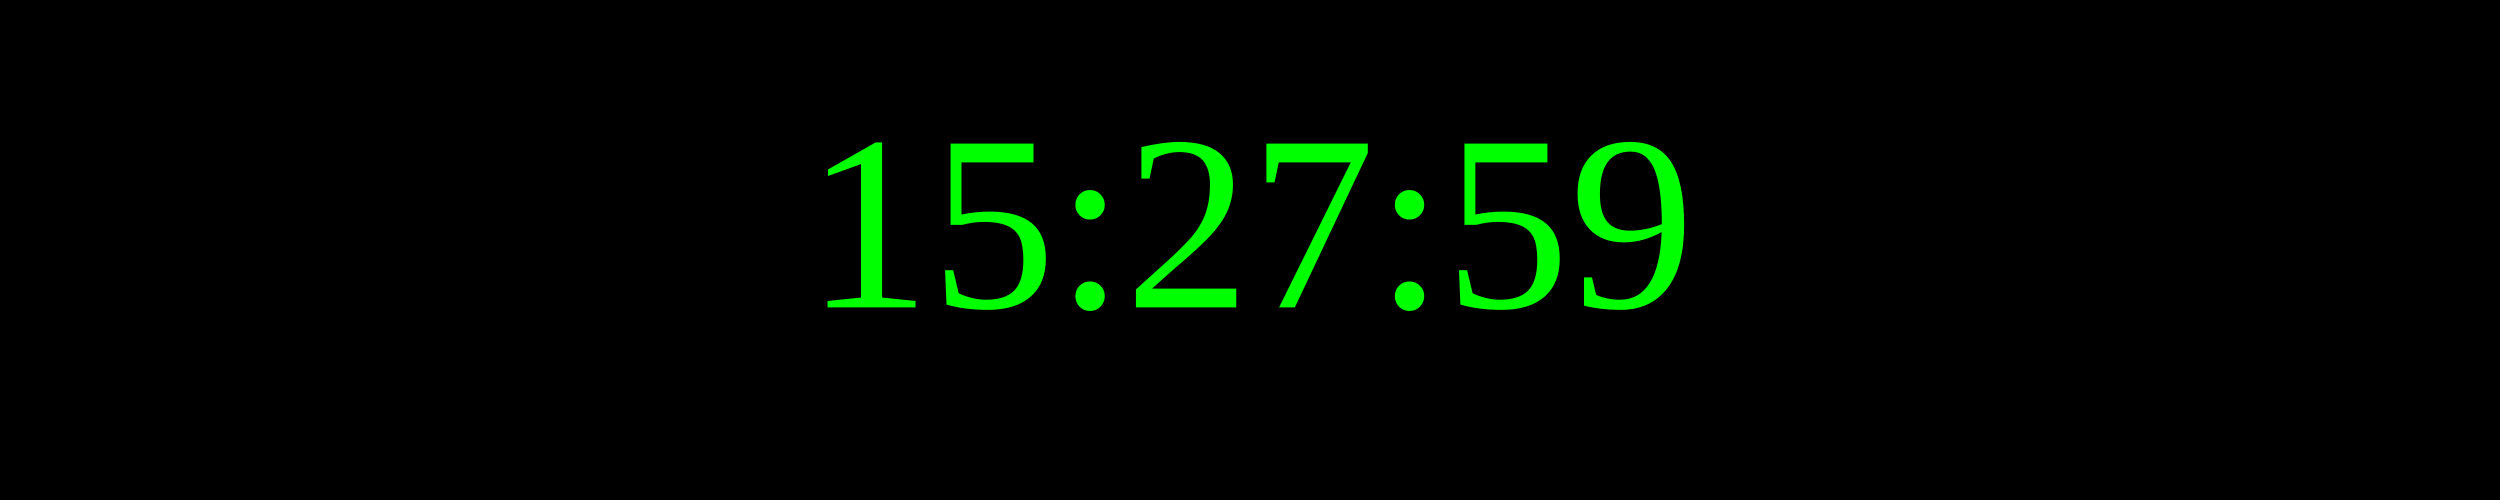
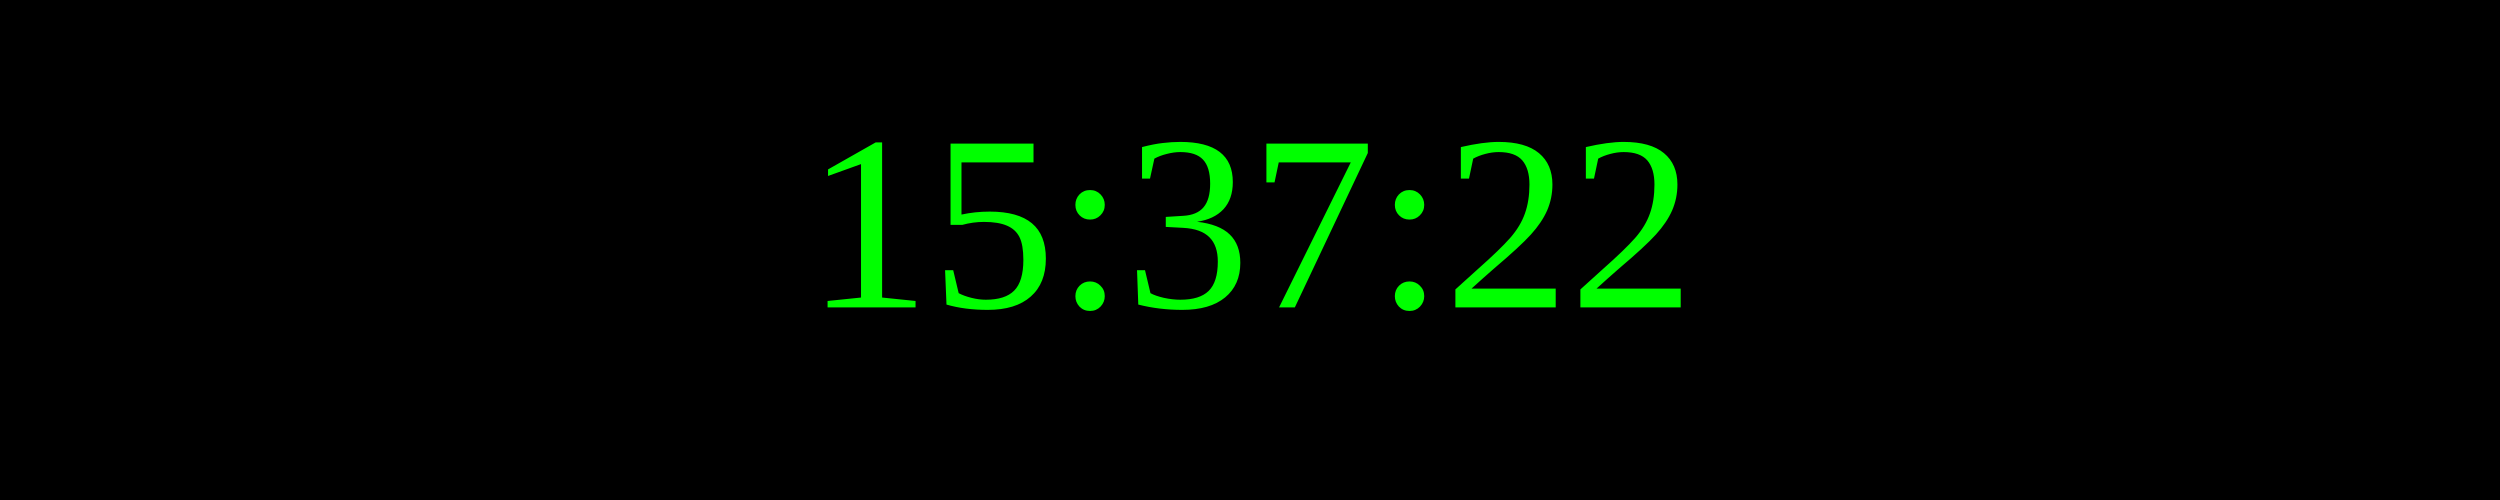
<svg xmlns="http://www.w3.org/2000/svg" width="250" height="50">
  <rect width="100%" height="100%" fill="black" />
  <text x="50%" y="50%" font-size="25" fill="lime" text-anchor="middle" dominant-baseline="middle">
- 15:27:59
+ 15:37:22
</text>
</svg>
